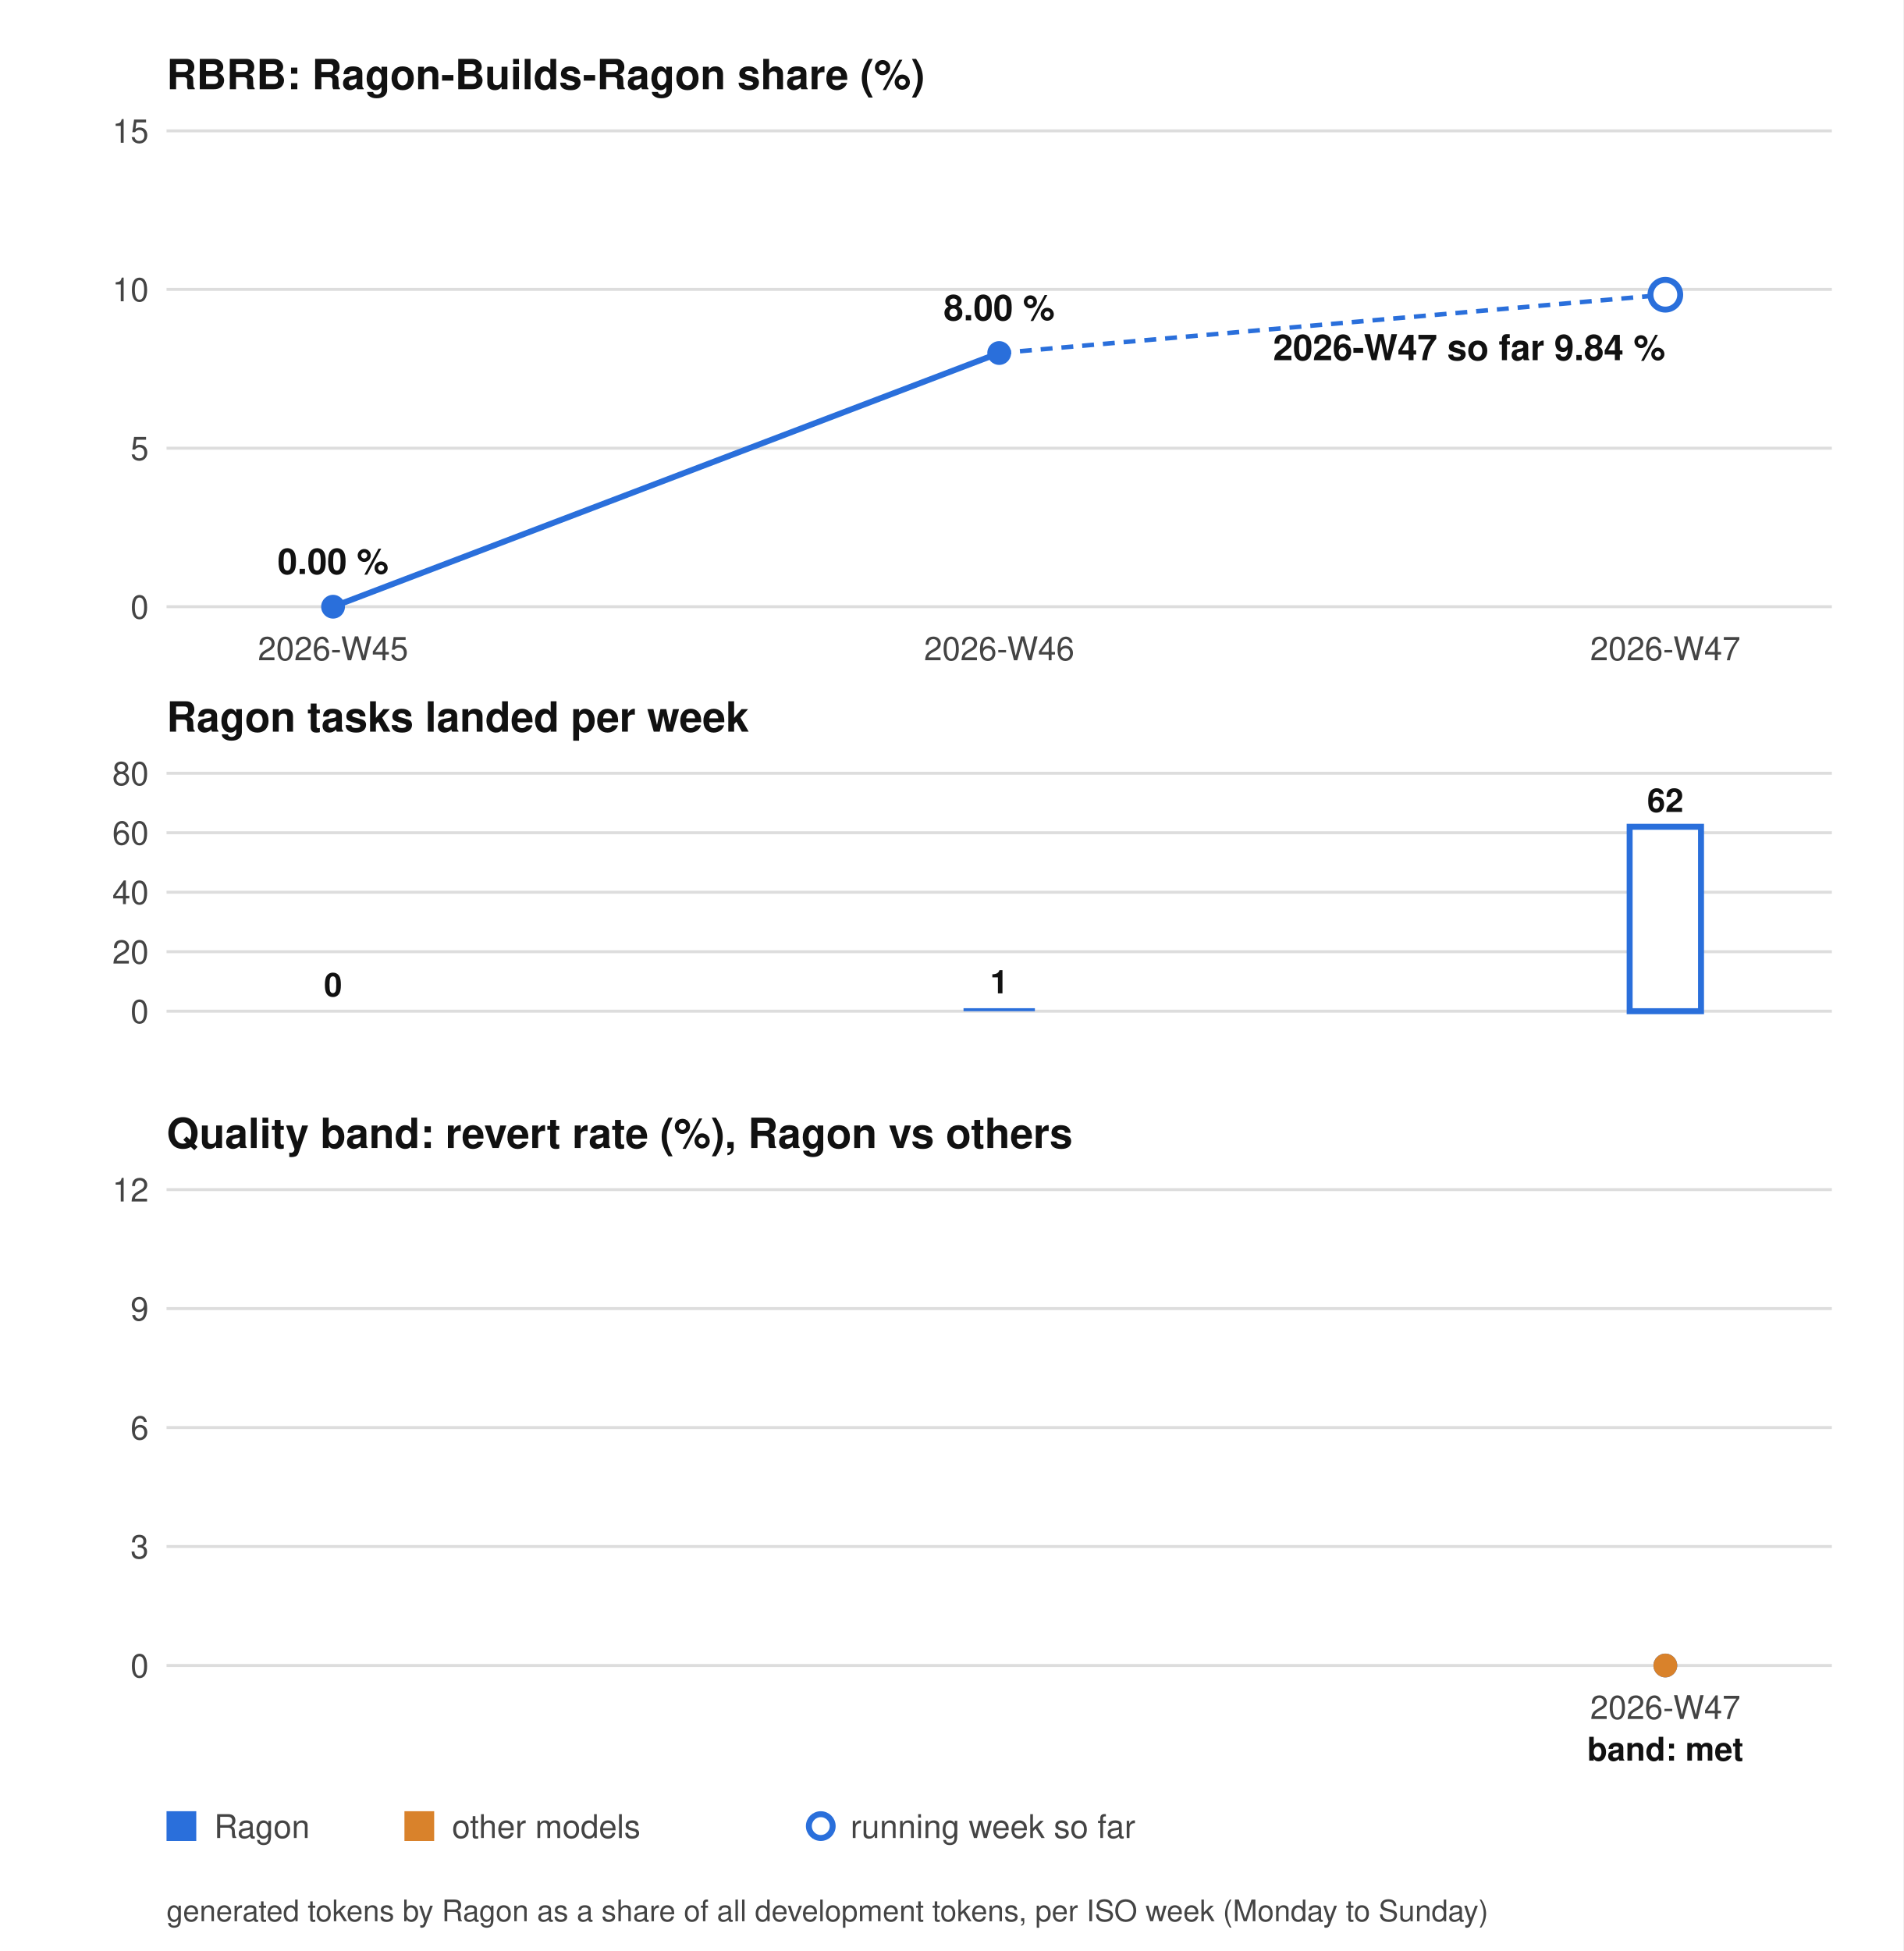
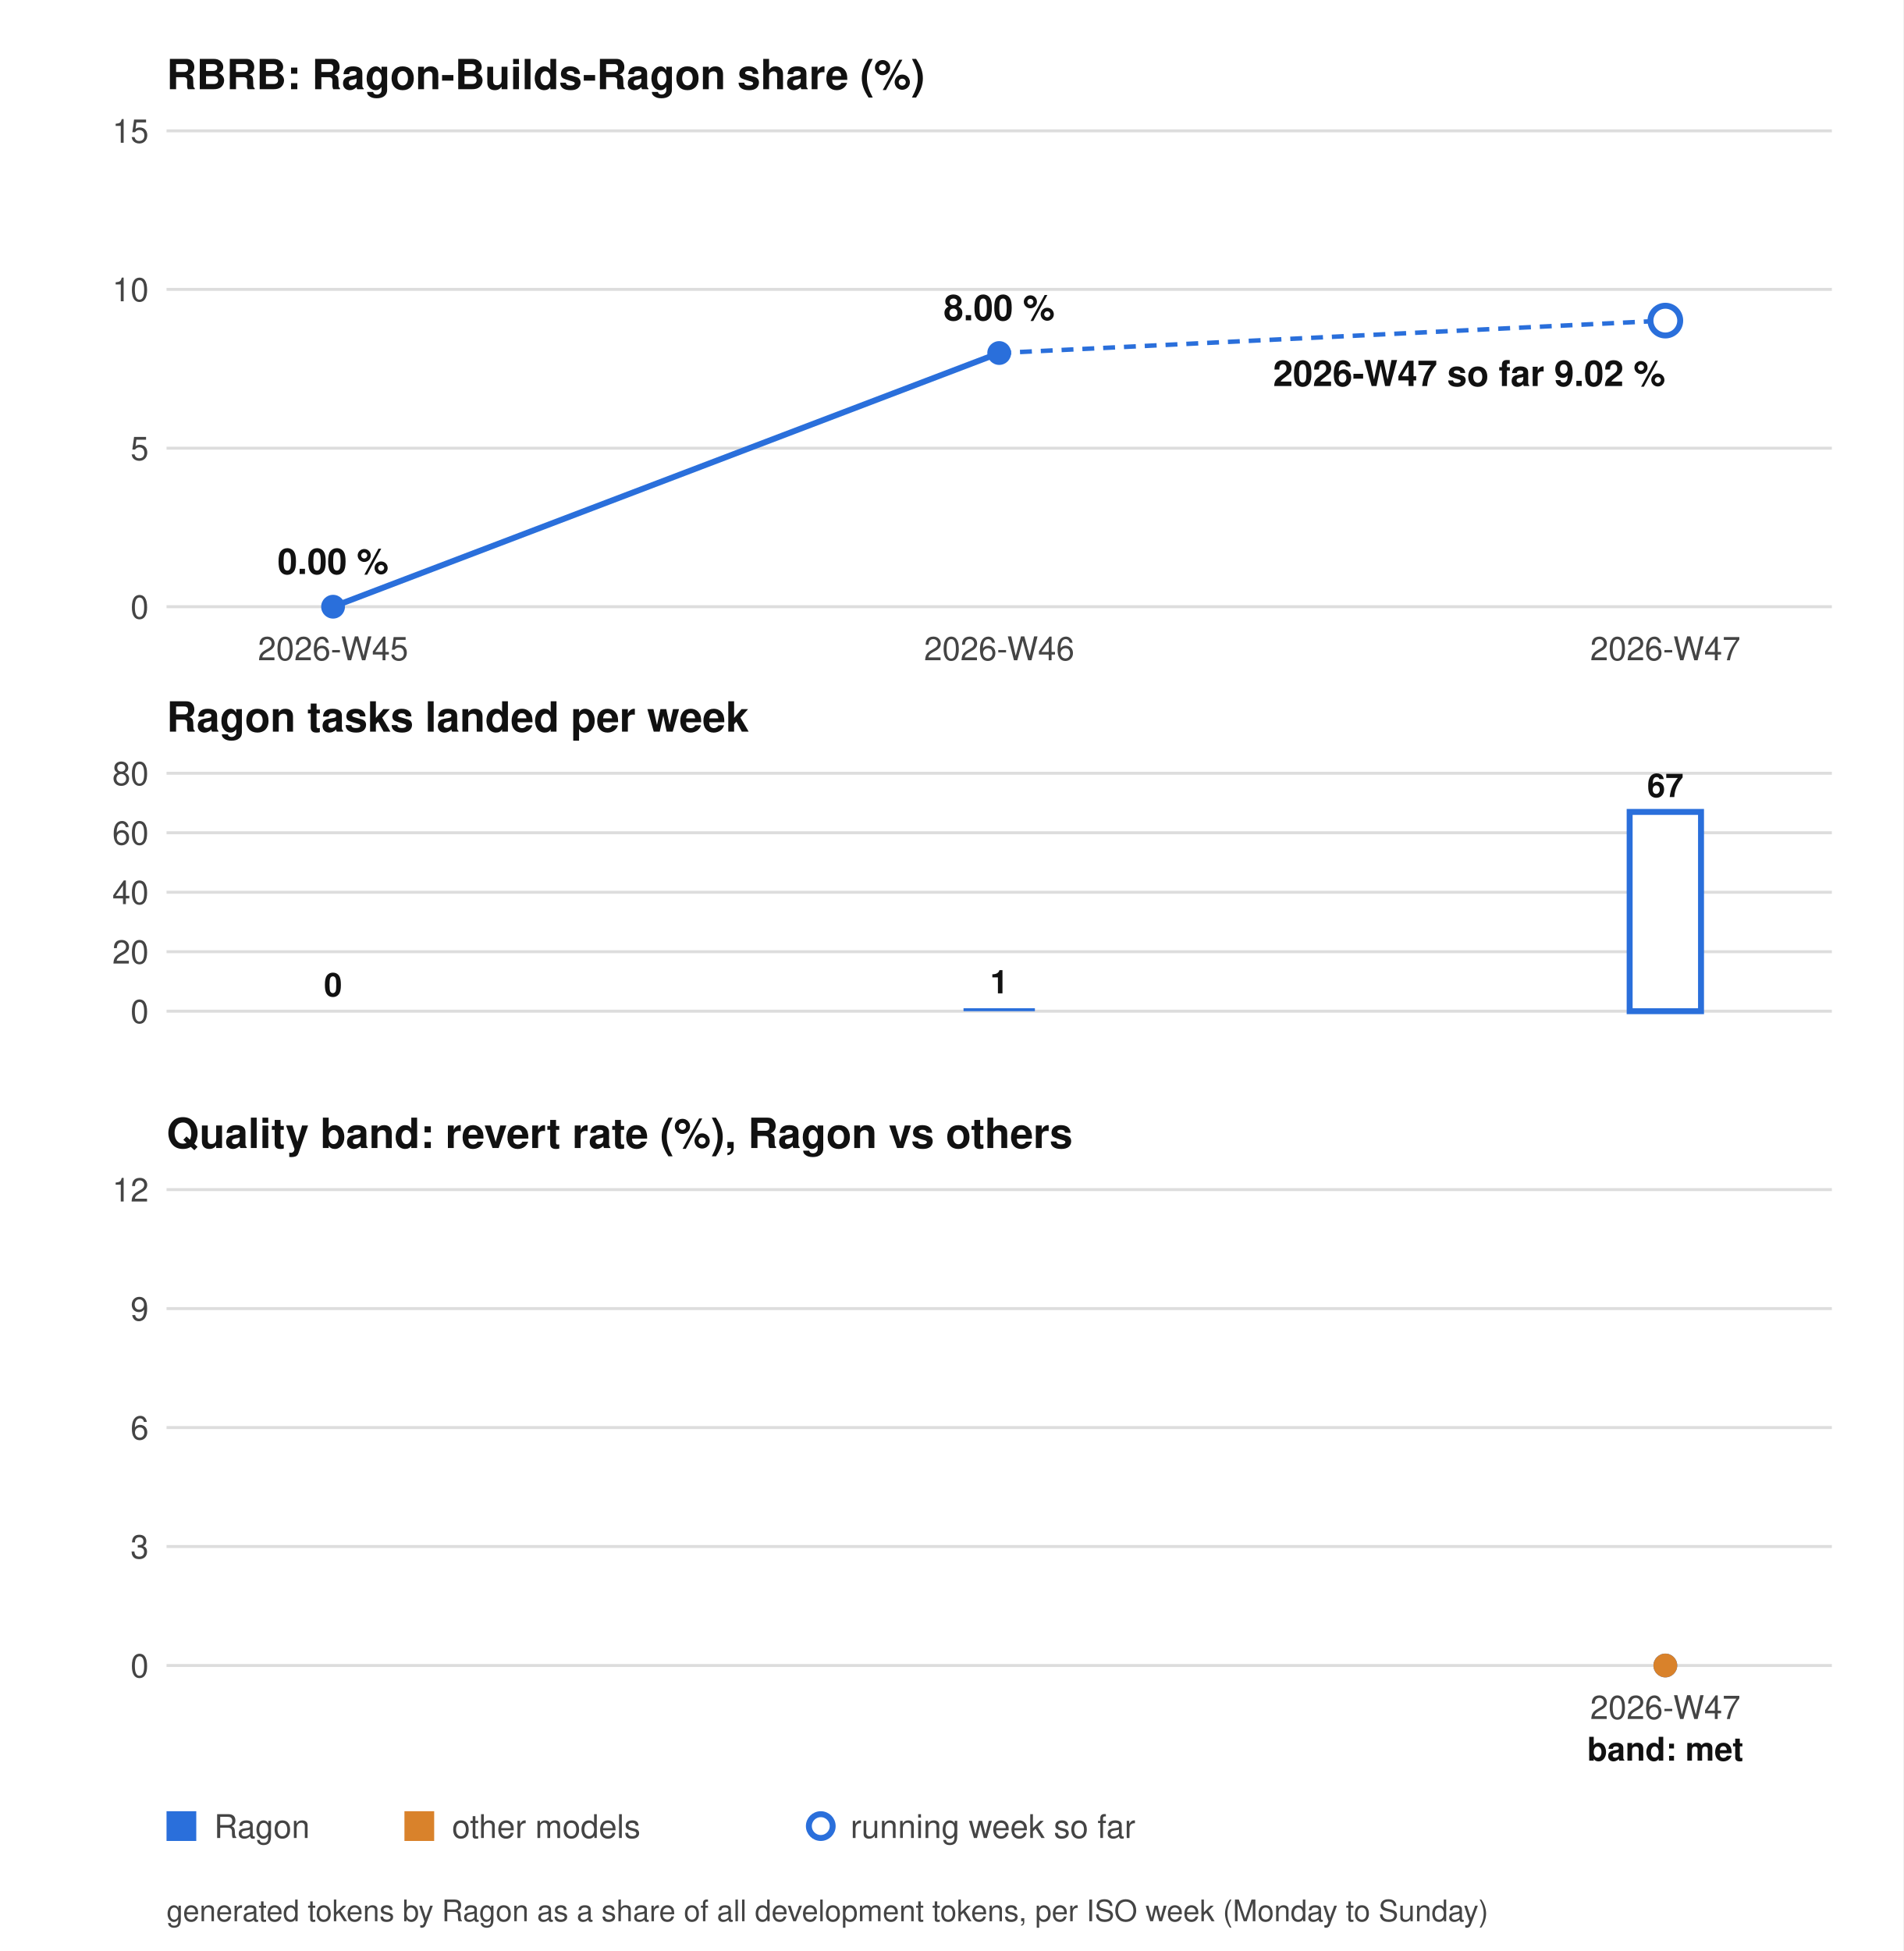
<svg xmlns="http://www.w3.org/2000/svg" width="640" height="656" viewBox="0 0 640 656" role="img" aria-label="RBRB chart">
  <style>.bg{fill:#ffffff}.tx{fill:#444444}.hd{fill:#111111}.gr{stroke:#dddddd}.ln{stroke:#2a6fdb}.dot{fill:#2a6fdb}.ln2{stroke:#d9822b}.dot2{fill:#d9822b}.tg{stroke:#8250df}.bar{fill:#2a6fdb}.barh{fill:#ffffff;stroke:#2a6fdb;stroke-width:2}.hollow{fill:#ffffff;stroke:#2a6fdb;stroke-width:2}@media (prefers-color-scheme: dark){.bg{fill:#0d1117}.tx{fill:#9da7b3}.hd{fill:#f0f6fc}.gr{stroke:#30363d}.ln{stroke:#58a6ff}.dot{fill:#58a6ff}.ln2{stroke:#e3a24b}.dot2{fill:#e3a24b}.tg{stroke:#bc8cff}.bar{fill:#58a6ff}.barh{fill:#0d1117;stroke:#58a6ff}.hollow{fill:#0d1117;stroke:#58a6ff}}</style>
  <rect class="bg" width="640" height="656" />
  <g font-family="system-ui, -apple-system, Segoe UI, Helvetica, Arial, sans-serif" font-size="11">
    <text class="hd" x="56" y="30" font-size="14" font-weight="bold">RBRB: Ragon-Builds-Ragon share (%)</text>
    <line class="gr" x1="56" y1="204.0" x2="616" y2="204.0" />
    <text class="tx" x="50" y="208.0" text-anchor="end">0</text>
    <line class="gr" x1="56" y1="150.7" x2="616" y2="150.7" />
    <text class="tx" x="50" y="154.7" text-anchor="end">5</text>
    <line class="gr" x1="56" y1="97.3" x2="616" y2="97.3" />
    <text class="tx" x="50" y="101.3" text-anchor="end">10</text>
    <line class="gr" x1="56" y1="44.0" x2="616" y2="44.0" />
    <text class="tx" x="50" y="48.0" text-anchor="end">15</text>
    <polyline class="ln" points="112.0,204.0 336.0,118.7" fill="none" stroke-width="2" />
    <circle class="dot" cx="112.0" cy="204.0" r="4" />
    <circle class="dot" cx="336.0" cy="118.7" r="4" />
-     <line class="ln" x1="336.0" y1="118.7" x2="560.0" y2="99.1" stroke-width="1.5" stroke-dasharray="4 3" />
-     <circle class="hollow" cx="560.0" cy="99.1" r="5" />
+     <line class="ln" x1="336.0" y1="118.7" x2="560.0" y2="107.8" stroke-width="1.5" stroke-dasharray="4 3" />
+     <circle class="hollow" cx="560.0" cy="107.8" r="5" />
    <text class="hd" x="56" y="246" font-size="14" font-weight="bold">Ragon tasks landed per week</text>
    <line class="gr" x1="56" y1="340.0" x2="616" y2="340.0" />
    <text class="tx" x="50" y="344.0" text-anchor="end">0</text>
    <line class="gr" x1="56" y1="320.0" x2="616" y2="320.0" />
    <text class="tx" x="50" y="324.0" text-anchor="end">20</text>
    <line class="gr" x1="56" y1="300.0" x2="616" y2="300.0" />
    <text class="tx" x="50" y="304.0" text-anchor="end">40</text>
    <line class="gr" x1="56" y1="280.0" x2="616" y2="280.0" />
    <text class="tx" x="50" y="284.0" text-anchor="end">60</text>
    <line class="gr" x1="56" y1="260.0" x2="616" y2="260.0" />
    <text class="tx" x="50" y="264.0" text-anchor="end">80</text>
    <rect class="bar" x="100.0" y="340.0" width="24" height="0.0" />
    <text class="hd" x="112.0" y="335.0" text-anchor="middle" font-weight="bold">0</text>
    <rect class="bar" x="324.0" y="339.0" width="24" height="1.0" />
    <text class="hd" x="336.0" y="334.0" text-anchor="middle" font-weight="bold">1</text>
-     <rect class="barh" x="548.0" y="278.0" width="24" height="62.0" />
-     <text class="hd" x="560.0" y="273.0" text-anchor="middle" font-weight="bold">62</text>
+     <rect class="barh" x="548.0" y="273.0" width="24" height="67.0" />
+     <text class="hd" x="560.0" y="268.0" text-anchor="middle" font-weight="bold">67</text>
    <text class="tx" x="112.0" y="222" text-anchor="middle">2026-W45</text>
    <text class="tx" x="336.0" y="222" text-anchor="middle">2026-W46</text>
    <text class="tx" x="560.0" y="222" text-anchor="middle">2026-W47</text>
    <text class="hd" x="112.0" y="193.0" text-anchor="middle" font-size="12" font-weight="bold">0.00 %</text>
    <text class="hd" x="336.0" y="107.7" text-anchor="middle" font-size="12" font-weight="bold">8.00 %</text>
-     <text class="hd" x="560.0" y="121.1" text-anchor="end" font-size="12" font-weight="bold">2026-W47 so far 9.84 %</text>
+     <text class="hd" x="560.0" y="129.8" text-anchor="end" font-size="12" font-weight="bold">2026-W47 so far 9.02 %</text>
    <text class="hd" x="56" y="386" font-size="14" font-weight="bold">Quality band: revert rate (%), Ragon vs others</text>
    <line class="gr" x1="56" y1="560.0" x2="616" y2="560.0" />
    <text class="tx" x="50" y="564.0" text-anchor="end">0</text>
    <line class="gr" x1="56" y1="520.0" x2="616" y2="520.0" />
    <text class="tx" x="50" y="524.0" text-anchor="end">3</text>
    <line class="gr" x1="56" y1="480.0" x2="616" y2="480.0" />
    <text class="tx" x="50" y="484.0" text-anchor="end">6</text>
    <line class="gr" x1="56" y1="440.0" x2="616" y2="440.0" />
    <text class="tx" x="50" y="444.0" text-anchor="end">9</text>
    <line class="gr" x1="56" y1="400.0" x2="616" y2="400.0" />
    <text class="tx" x="50" y="404.0" text-anchor="end">12</text>
    <circle class="dot" cx="560.0" cy="560.0" r="4" />
    <circle class="dot2" cx="560.0" cy="560.0" r="4" />
    <text class="tx" x="560.0" y="578" text-anchor="middle">2026-W47</text>
    <text class="hd" x="560.0" y="592" text-anchor="middle" font-weight="bold">band: met</text>
    <rect class="dot" x="56" y="609" width="10" height="10" />
    <text class="tx" x="72" y="618">Ragon</text>
    <rect class="dot2" x="136" y="609" width="10" height="10" />
    <text class="tx" x="152" y="618">other models</text>
    <circle class="hollow" cx="276" cy="614" r="4" />
    <text class="tx" x="286" y="618">running week so far</text>
    <text class="tx" x="56" y="646" font-size="10">generated tokens by Ragon as a share of all development tokens, per ISO week (Monday to Sunday)</text>
  </g>
</svg>
